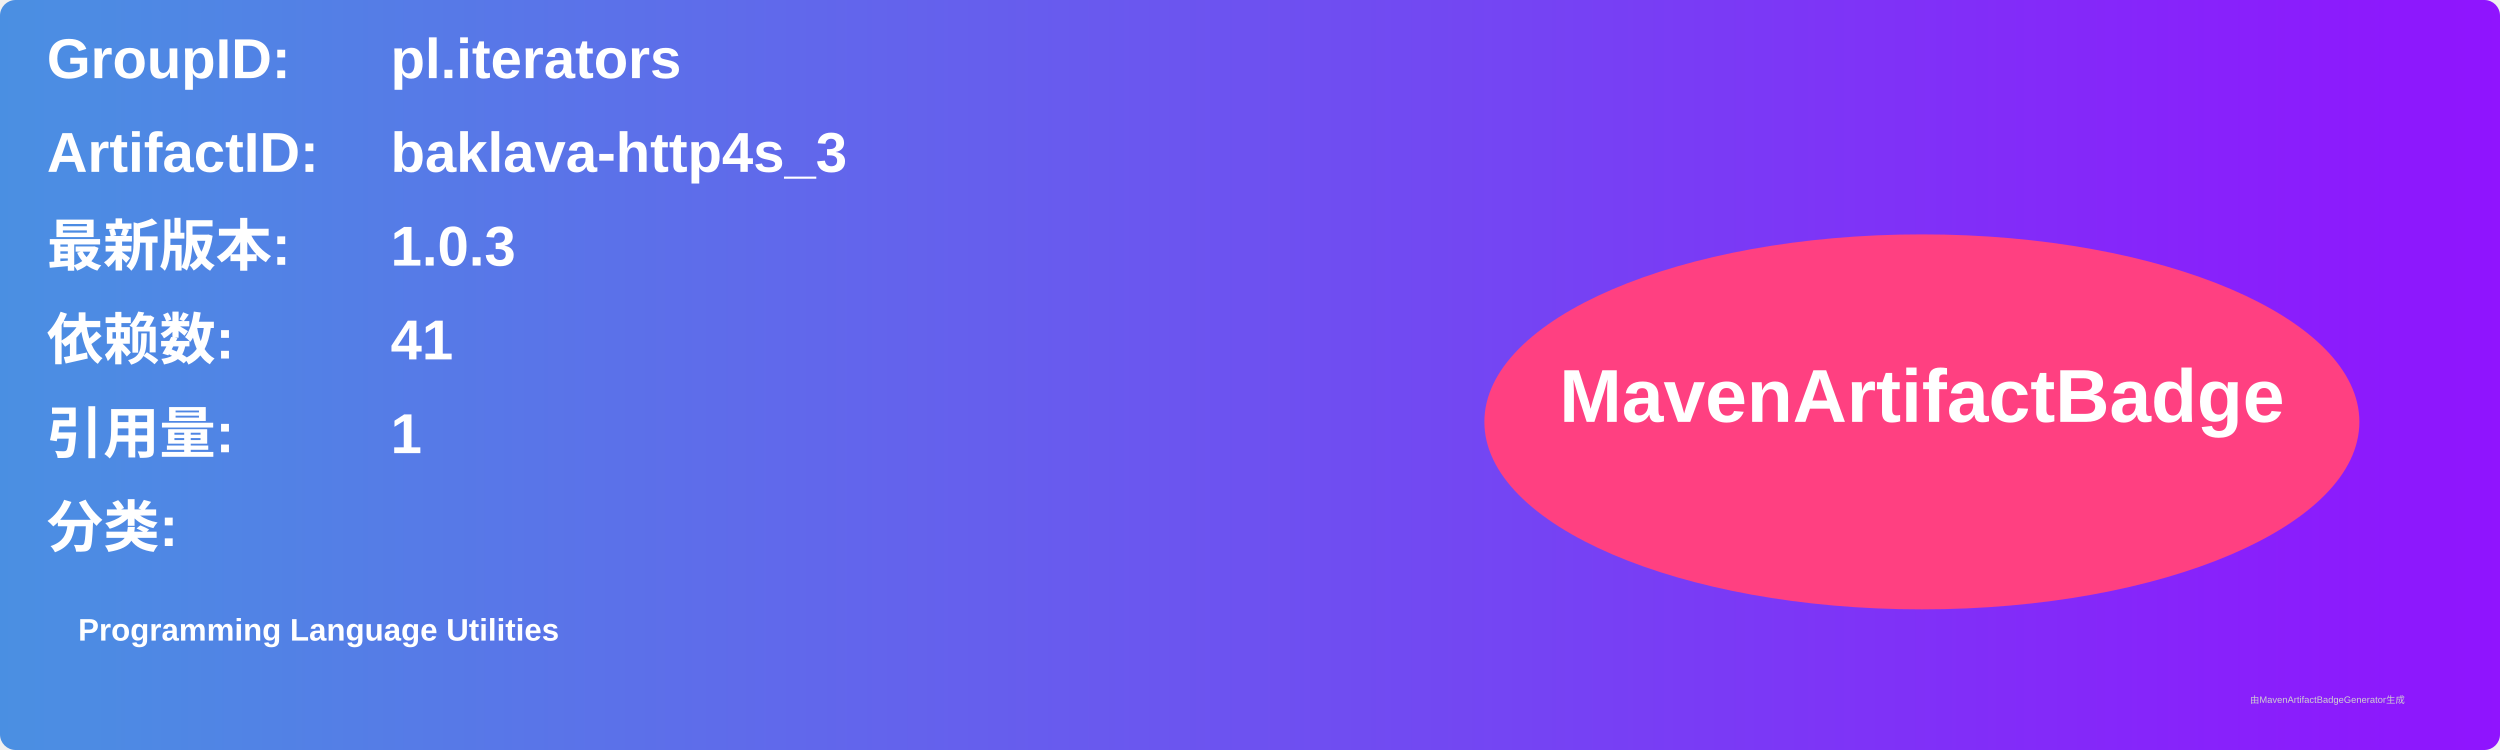
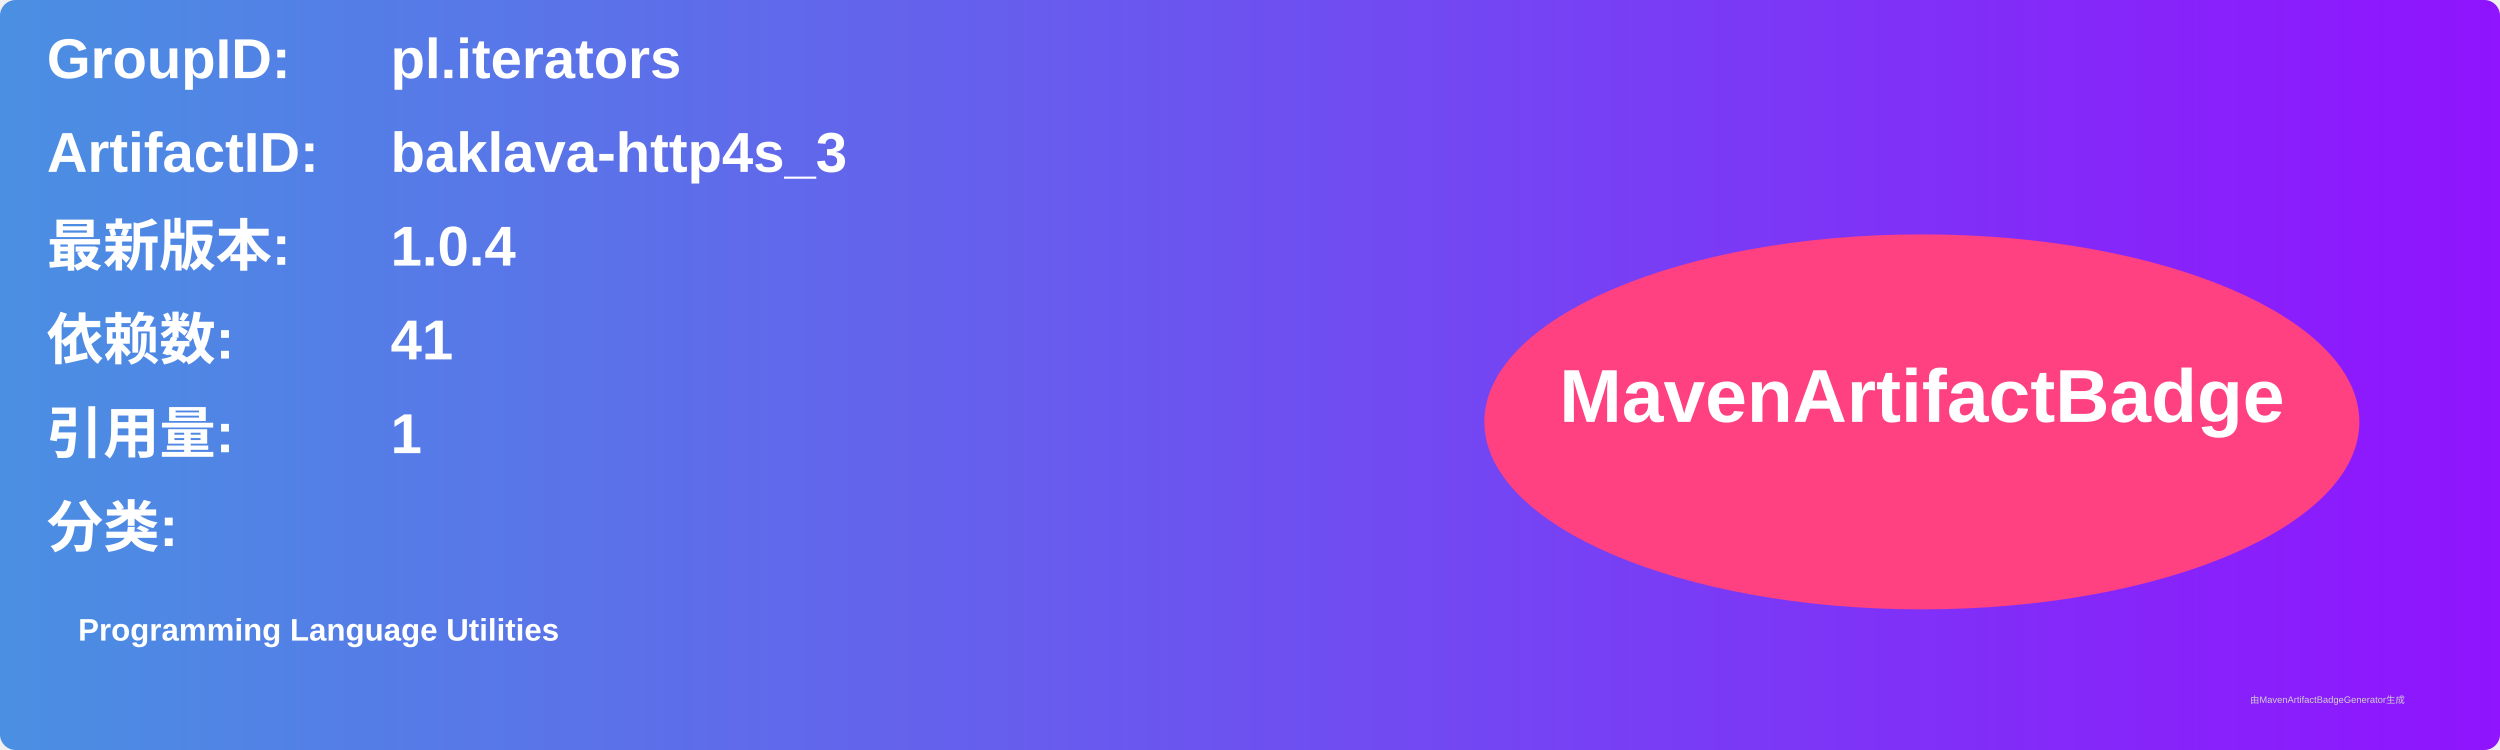
<svg xmlns="http://www.w3.org/2000/svg" width="800" height="240" viewBox="0 0 800 240">
  <linearGradient id="grad" x1="0%" y1="0%" x2="100%" y2="0%">
    <stop offset="0%" stop-color="#4a90e2" />
    <stop offset="100%" stop-color="#9013fe" />
  </linearGradient>
  <rect width="100%" height="100%" rx="5" ry="5" fill="url(#grad)" />
  <g transform="translate(15, 15)">
    <text x="0" y="10" font-family="Arial" font-size="18" fill="white" font-weight="bold" width="260">GroupID:</text>
    <text x="110" y="10" font-family="Arial" font-size="18" fill="white" font-weight="bold" width="460">pl.iterators</text>
    <text x="0" y="40" font-family="Arial" font-size="18" fill="white" font-weight="bold" width="260">ArtifactID:</text>
    <text x="110" y="40" font-family="Arial" font-size="18" fill="white" font-weight="bold" width="460">baklava-http4s_3</text>
    <text x="0" y="70" font-family="Arial" font-size="18" fill="white" font-weight="bold">最新版本:</text>
    <text x="110" y="70" font-family="Arial" font-size="18" fill="white" font-weight="bold">
-       <tspan font-weight="bold">1.0.3</tspan>
+       <tspan font-weight="bold">1.0.4</tspan>
    </text>
    <text x="0" y="100" font-family="Arial" font-size="18" fill="white" font-weight="bold">依赖数: </text>
    <text x="110" y="100" font-family="Arial" font-size="18" fill="white">
      <tspan font-weight="bold">41</tspan>
    </text>
    <text x="0" y="130" font-family="Arial" font-size="18" fill="white" font-weight="bold">引用量: </text>
    <text x="110" y="130" font-family="Arial" font-size="18" fill="white">
      <tspan font-weight="bold">1</tspan>
    </text>
    <text x="0" y="160" font-family="Arial" font-size="18" fill="white" font-weight="bold">分类:</text>
    <text x="10" y="190" font-family="Arial" font-size="10" fill="white">
      <tspan font-weight="bold">Programming Language Utilities</tspan>
    </text>
    <ellipse cx="600" cy="120" rx="140" ry="60" fill="#ff4081" />
    <text x="600" y="120" text-anchor="middle" font-family="Arial" font-size="24" fill="white" font-weight="bold">MavenArtifactBadge</text>
  </g>
  <text x="720" y="225" font-family="Arial" font-size="3" fill="#d0d0d0">由MavenArtifactBadgeGenerator生成</text>
</svg>
